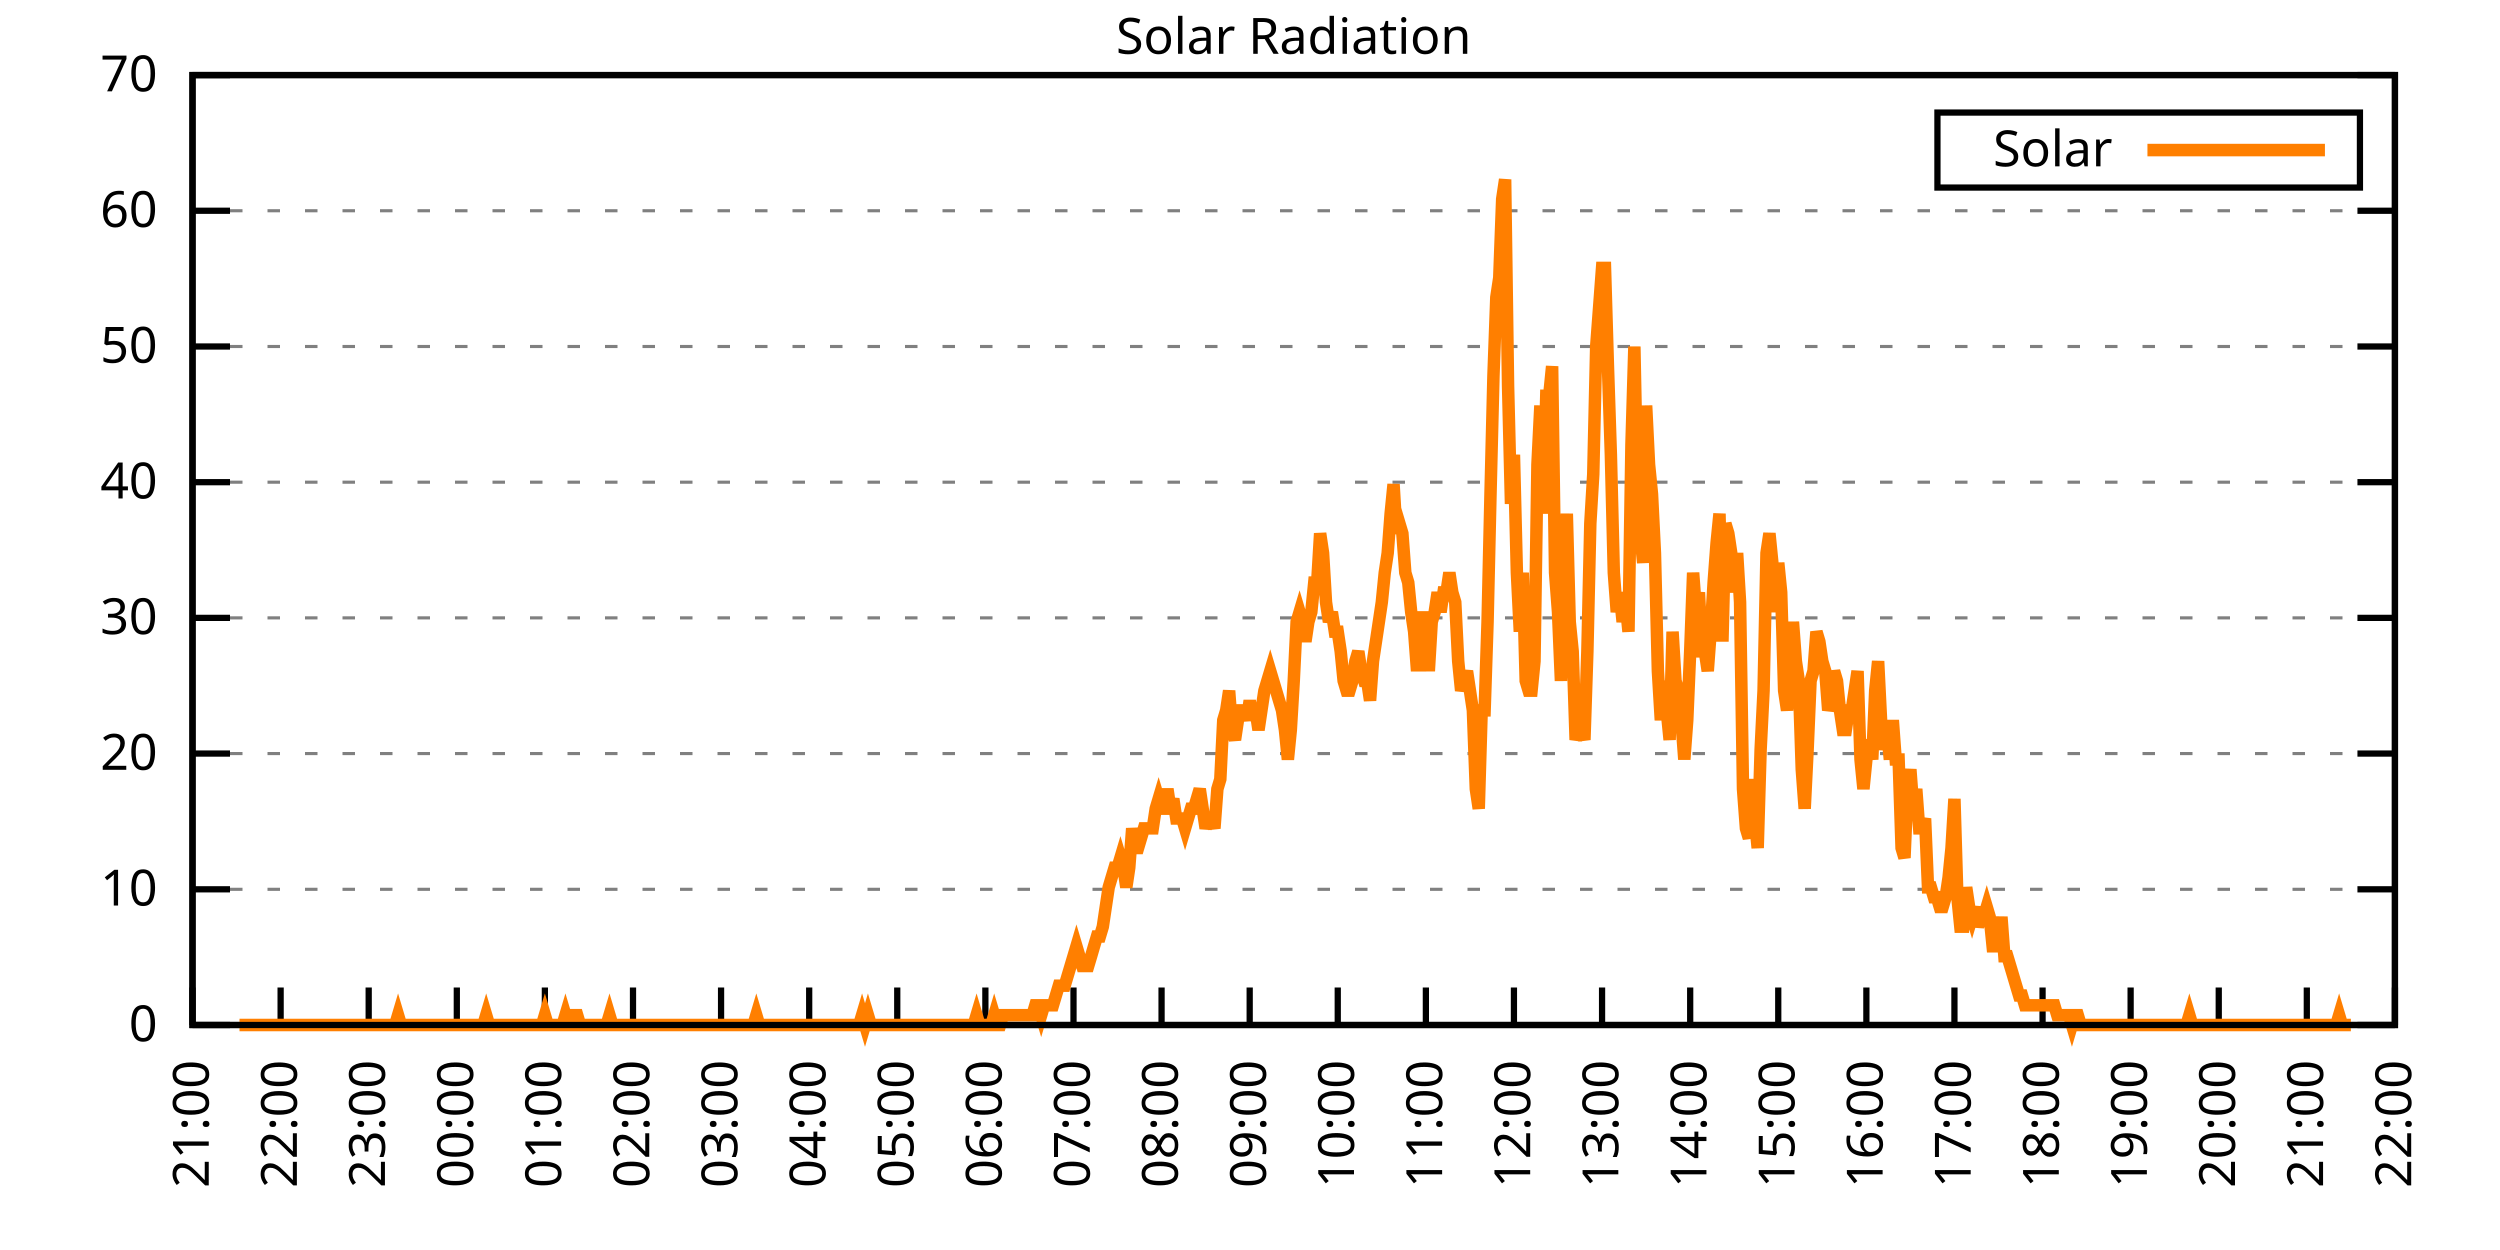
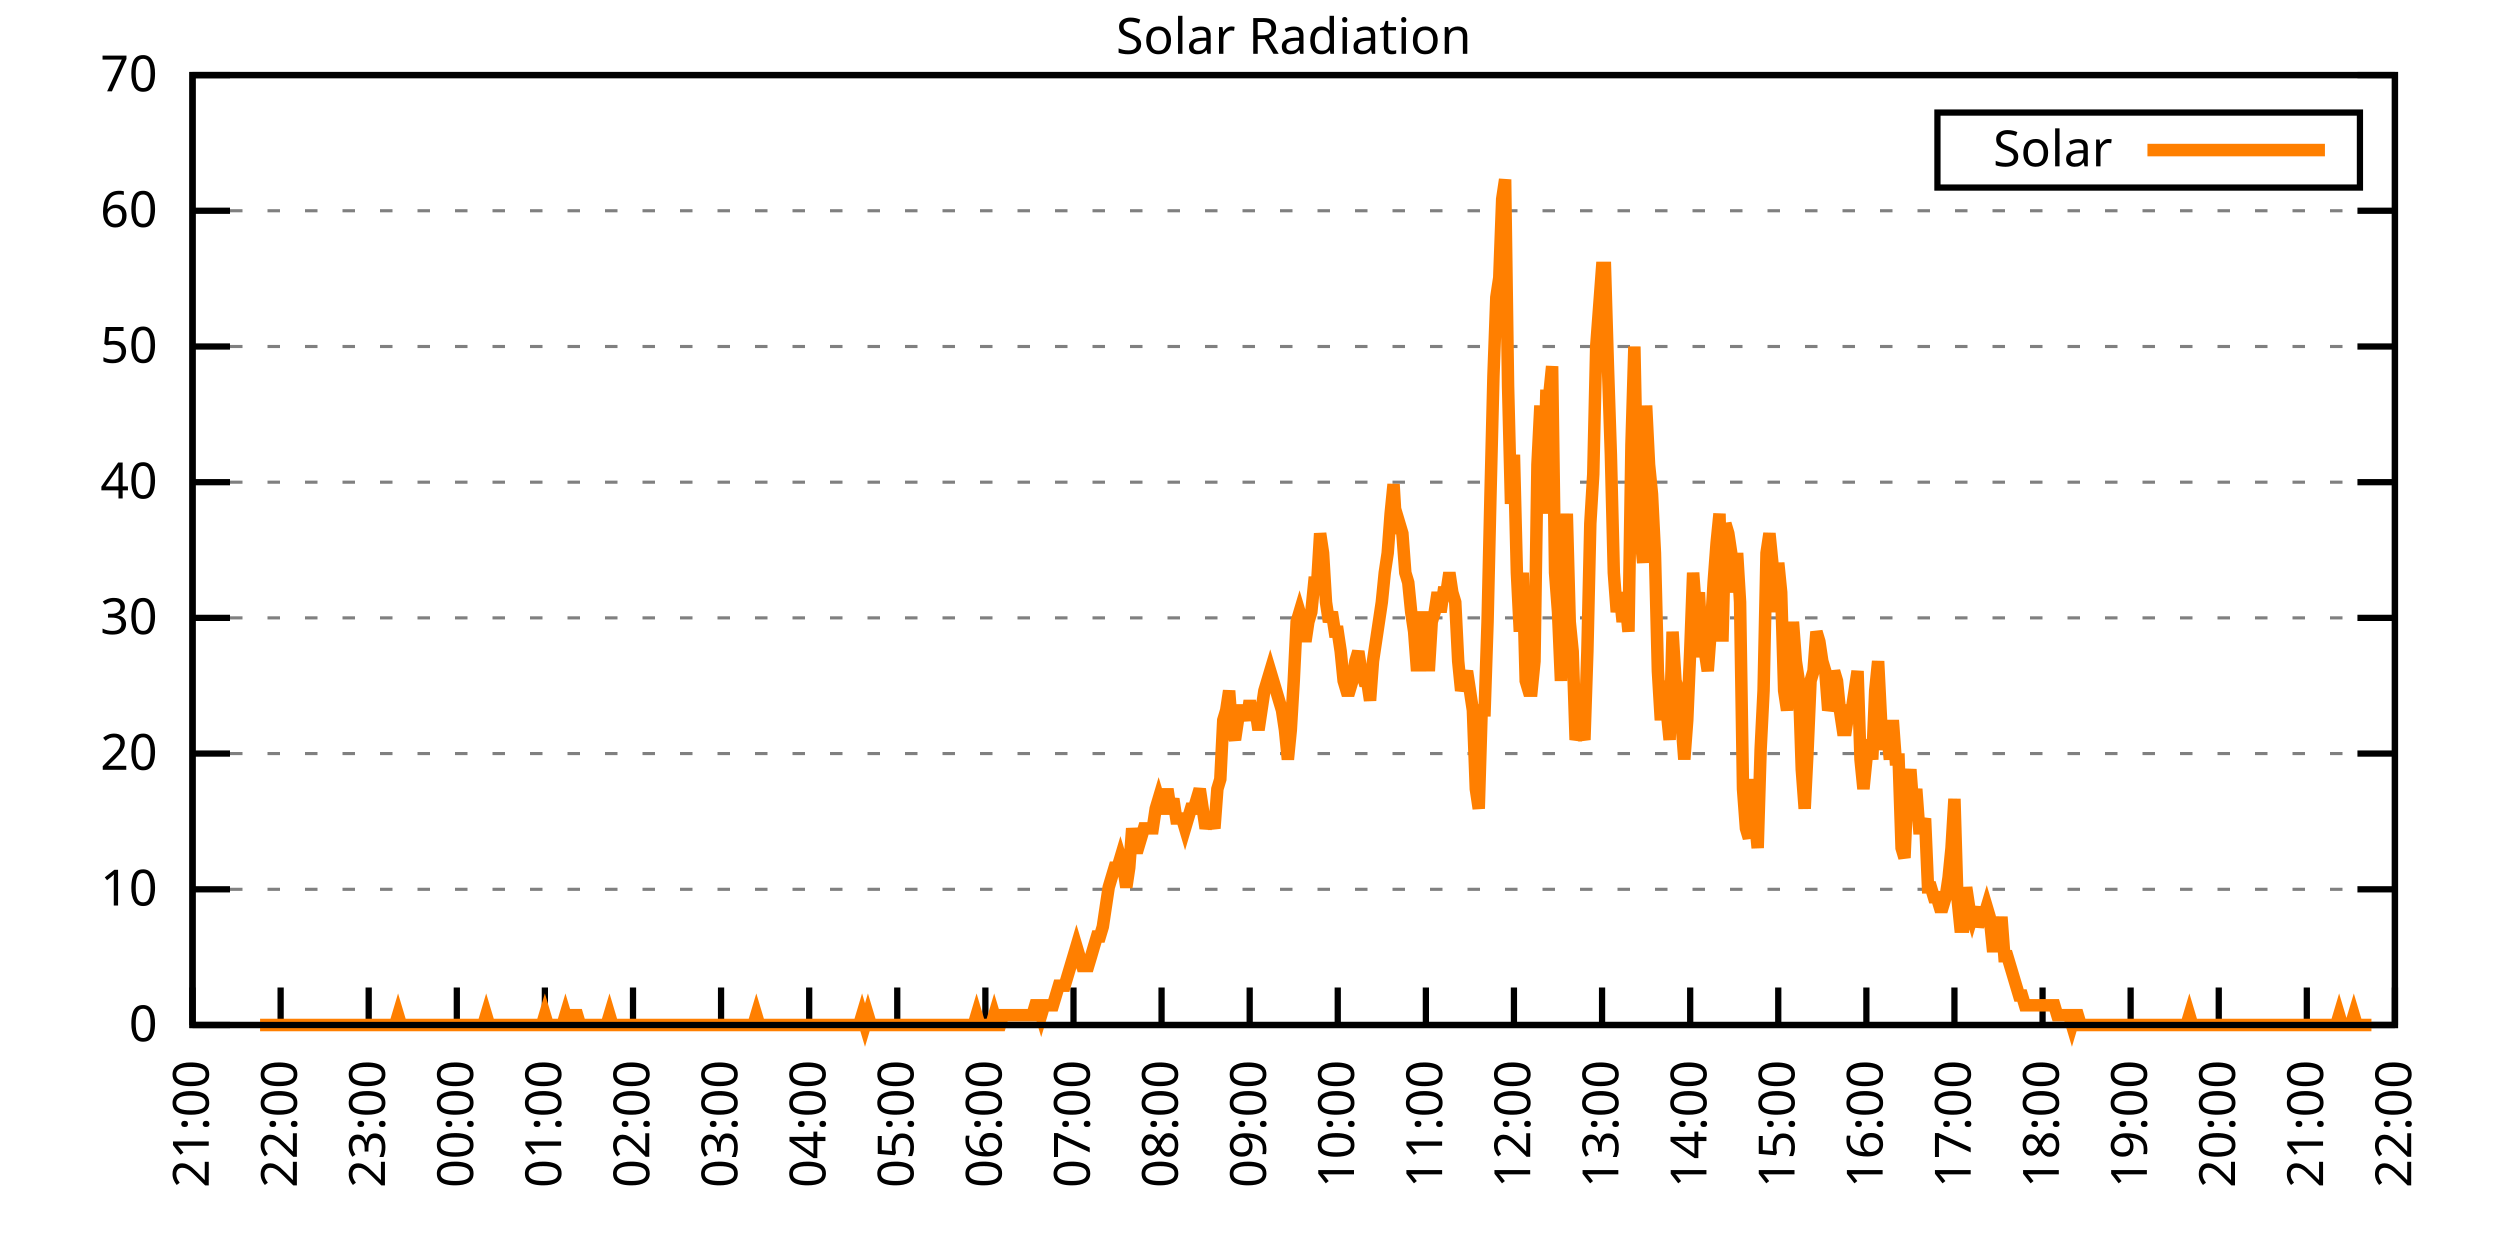
<svg xmlns="http://www.w3.org/2000/svg" xmlns:xlink="http://www.w3.org/1999/xlink" width="400" height="200" viewBox="0 0 400 200">
  <g id="gnuplot_canvas">
    <rect x="0" y="0" width="400" height="200" fill="none" />
    <defs>
      <circle id="gpDot" r="0.5" stroke-width="0.5" stroke="currentColor" />
      <path id="gpPt0" stroke-width="0.333" stroke="currentColor" d="M-1,0 h2 M0,-1 v2" />
      <path id="gpPt1" stroke-width="0.333" stroke="currentColor" d="M-1,-1 L1,1 M1,-1 L-1,1" />
      <path id="gpPt2" stroke-width="0.333" stroke="currentColor" d="M-1,0 L1,0 M0,-1 L0,1 M-1,-1 L1,1 M-1,1 L1,-1" />
      <rect id="gpPt3" stroke-width="0.333" stroke="currentColor" x="-1" y="-1" width="2" height="2" />
      <rect id="gpPt4" stroke-width="0.333" stroke="currentColor" fill="currentColor" x="-1" y="-1" width="2" height="2" />
      <circle id="gpPt5" stroke-width="0.333" stroke="currentColor" cx="0" cy="0" r="1" />
      <use xlink:href="#gpPt5" id="gpPt6" fill="currentColor" stroke="none" />
      <path id="gpPt7" stroke-width="0.333" stroke="currentColor" d="M0,-1.33 L-1.33,0.67 L1.33,0.67 z" />
      <use xlink:href="#gpPt7" id="gpPt8" fill="currentColor" stroke="none" />
      <use xlink:href="#gpPt7" id="gpPt9" stroke="currentColor" transform="rotate(180)" />
      <use xlink:href="#gpPt9" id="gpPt10" fill="currentColor" stroke="none" />
      <use xlink:href="#gpPt3" id="gpPt11" stroke="currentColor" transform="rotate(45)" />
      <use xlink:href="#gpPt11" id="gpPt12" fill="currentColor" stroke="none" />
      <path id="gpPt13" stroke-width="0.333" stroke="currentColor" d="M0,1.330 L1.265,0.411 L0.782,-1.067 L-0.782,-1.076 L-1.265,0.411 z" />
      <use xlink:href="#gpPt13" id="gpPt14" fill="currentColor" stroke="none" />
      <filter id="textbox" filterUnits="objectBoundingBox" x="0" y="0" height="1" width="1">
        <feFlood flood-color="white" flood-opacity="1" result="bgnd" />
        <feComposite in="SourceGraphic" in2="bgnd" operator="atop" />
      </filter>
      <filter id="greybox" filterUnits="objectBoundingBox" x="0" y="0" height="1" width="1">
        <feFlood flood-color="lightgrey" flood-opacity="1" result="grey" />
        <feComposite in="SourceGraphic" in2="grey" operator="atop" />
      </filter>
    </defs>
    <g fill="none" color="white" stroke="currentColor" stroke-width="1.00" stroke-linecap="butt" stroke-linejoin="miter">
</g>
    <g fill="none" color="black" stroke="currentColor" stroke-width="1.00" stroke-linecap="butt" stroke-linejoin="miter">
      <g stroke="none" shape-rendering="crispEdges">
        <polygon fill="rgb(255, 255, 255)" points="30.80,164.00 383.18,164.00 383.18,12.02 30.80,12.02 " />
      </g>
    </g>
    <g fill="none" color="black" stroke="currentColor" stroke-width="1.00" stroke-linecap="butt" stroke-linejoin="miter">
</g>
    <g fill="none" color="black" stroke="black" stroke-width="0.50" stroke-linecap="butt" stroke-linejoin="miter">
</g>
    <g fill="none" color="gray" stroke="currentColor" stroke-width="0.50" stroke-linecap="butt" stroke-linejoin="miter">
      <path stroke="gray" stroke-dasharray="2,4" class="gridline" d="M30.80,164.00 L383.19,164.00  " />
    </g>
    <g fill="none" color="gray" stroke="gray" stroke-width="1.00" stroke-linecap="butt" stroke-linejoin="miter">
</g>
    <g fill="none" color="black" stroke="currentColor" stroke-width="1.00" stroke-linecap="butt" stroke-linejoin="miter">
      <path stroke="black" d="M30.80,164.00 L36.80,164.00 M383.19,164.00 L377.19,164.00  " />
      <g transform="translate(25.20,166.60)" stroke="none" fill="black" font-family="Sans" font-size="8.00" text-anchor="end">
        <text>
          <tspan font-family="Sans"> 0</tspan>
        </text>
      </g>
    </g>
    <g fill="none" color="black" stroke="currentColor" stroke-width="1.00" stroke-linecap="butt" stroke-linejoin="miter">
</g>
    <g fill="none" color="black" stroke="black" stroke-width="0.50" stroke-linecap="butt" stroke-linejoin="miter">
</g>
    <g fill="none" color="gray" stroke="currentColor" stroke-width="0.50" stroke-linecap="butt" stroke-linejoin="miter">
      <path stroke="gray" stroke-dasharray="2,4" class="gridline" d="M30.80,142.29 L383.19,142.29  " />
    </g>
    <g fill="none" color="gray" stroke="gray" stroke-width="1.00" stroke-linecap="butt" stroke-linejoin="miter">
</g>
    <g fill="none" color="black" stroke="currentColor" stroke-width="1.00" stroke-linecap="butt" stroke-linejoin="miter">
      <path stroke="black" d="M30.80,142.29 L36.80,142.29 M383.19,142.29 L377.19,142.29  " />
      <g transform="translate(25.20,144.89)" stroke="none" fill="black" font-family="Sans" font-size="8.00" text-anchor="end">
        <text>
          <tspan font-family="Sans"> 10</tspan>
        </text>
      </g>
    </g>
    <g fill="none" color="black" stroke="currentColor" stroke-width="1.00" stroke-linecap="butt" stroke-linejoin="miter">
</g>
    <g fill="none" color="black" stroke="black" stroke-width="0.50" stroke-linecap="butt" stroke-linejoin="miter">
</g>
    <g fill="none" color="gray" stroke="currentColor" stroke-width="0.50" stroke-linecap="butt" stroke-linejoin="miter">
      <path stroke="gray" stroke-dasharray="2,4" class="gridline" d="M30.80,120.57 L383.19,120.57  " />
    </g>
    <g fill="none" color="gray" stroke="gray" stroke-width="1.00" stroke-linecap="butt" stroke-linejoin="miter">
</g>
    <g fill="none" color="black" stroke="currentColor" stroke-width="1.00" stroke-linecap="butt" stroke-linejoin="miter">
      <path stroke="black" d="M30.80,120.57 L36.80,120.57 M383.19,120.57 L377.19,120.57  " />
      <g transform="translate(25.20,123.17)" stroke="none" fill="black" font-family="Sans" font-size="8.00" text-anchor="end">
        <text>
          <tspan font-family="Sans"> 20</tspan>
        </text>
      </g>
    </g>
    <g fill="none" color="black" stroke="currentColor" stroke-width="1.00" stroke-linecap="butt" stroke-linejoin="miter">
</g>
    <g fill="none" color="black" stroke="black" stroke-width="0.50" stroke-linecap="butt" stroke-linejoin="miter">
</g>
    <g fill="none" color="gray" stroke="currentColor" stroke-width="0.50" stroke-linecap="butt" stroke-linejoin="miter">
      <path stroke="gray" stroke-dasharray="2,4" class="gridline" d="M30.80,98.86 L383.19,98.86  " />
    </g>
    <g fill="none" color="gray" stroke="gray" stroke-width="1.00" stroke-linecap="butt" stroke-linejoin="miter">
</g>
    <g fill="none" color="black" stroke="currentColor" stroke-width="1.00" stroke-linecap="butt" stroke-linejoin="miter">
      <path stroke="black" d="M30.80,98.86 L36.80,98.86 M383.19,98.86 L377.19,98.86  " />
      <g transform="translate(25.20,101.46)" stroke="none" fill="black" font-family="Sans" font-size="8.00" text-anchor="end">
        <text>
          <tspan font-family="Sans"> 30</tspan>
        </text>
      </g>
    </g>
    <g fill="none" color="black" stroke="currentColor" stroke-width="1.00" stroke-linecap="butt" stroke-linejoin="miter">
</g>
    <g fill="none" color="black" stroke="black" stroke-width="0.50" stroke-linecap="butt" stroke-linejoin="miter">
</g>
    <g fill="none" color="gray" stroke="currentColor" stroke-width="0.50" stroke-linecap="butt" stroke-linejoin="miter">
      <path stroke="gray" stroke-dasharray="2,4" class="gridline" d="M30.80,77.15 L383.19,77.15  " />
    </g>
    <g fill="none" color="gray" stroke="gray" stroke-width="1.00" stroke-linecap="butt" stroke-linejoin="miter">
</g>
    <g fill="none" color="black" stroke="currentColor" stroke-width="1.00" stroke-linecap="butt" stroke-linejoin="miter">
      <path stroke="black" d="M30.80,77.15 L36.80,77.15 M383.19,77.15 L377.19,77.15  " />
      <g transform="translate(25.20,79.75)" stroke="none" fill="black" font-family="Sans" font-size="8.00" text-anchor="end">
        <text>
          <tspan font-family="Sans"> 40</tspan>
        </text>
      </g>
    </g>
    <g fill="none" color="black" stroke="currentColor" stroke-width="1.00" stroke-linecap="butt" stroke-linejoin="miter">
</g>
    <g fill="none" color="black" stroke="black" stroke-width="0.50" stroke-linecap="butt" stroke-linejoin="miter">
</g>
    <g fill="none" color="gray" stroke="currentColor" stroke-width="0.50" stroke-linecap="butt" stroke-linejoin="miter">
      <path stroke="gray" stroke-dasharray="2,4" class="gridline" d="M30.80,55.44 L383.19,55.44  " />
    </g>
    <g fill="none" color="gray" stroke="gray" stroke-width="1.00" stroke-linecap="butt" stroke-linejoin="miter">
</g>
    <g fill="none" color="black" stroke="currentColor" stroke-width="1.00" stroke-linecap="butt" stroke-linejoin="miter">
      <path stroke="black" d="M30.80,55.44 L36.80,55.44 M383.19,55.44 L377.19,55.44  " />
      <g transform="translate(25.20,58.04)" stroke="none" fill="black" font-family="Sans" font-size="8.00" text-anchor="end">
        <text>
          <tspan font-family="Sans"> 50</tspan>
        </text>
      </g>
    </g>
    <g fill="none" color="black" stroke="currentColor" stroke-width="1.00" stroke-linecap="butt" stroke-linejoin="miter">
</g>
    <g fill="none" color="black" stroke="black" stroke-width="0.50" stroke-linecap="butt" stroke-linejoin="miter">
</g>
    <g fill="none" color="gray" stroke="currentColor" stroke-width="0.50" stroke-linecap="butt" stroke-linejoin="miter">
      <path stroke="gray" stroke-dasharray="2,4" class="gridline" d="M30.80,33.72 L383.19,33.72  " />
    </g>
    <g fill="none" color="gray" stroke="gray" stroke-width="1.00" stroke-linecap="butt" stroke-linejoin="miter">
</g>
    <g fill="none" color="black" stroke="currentColor" stroke-width="1.00" stroke-linecap="butt" stroke-linejoin="miter">
      <path stroke="black" d="M30.80,33.72 L36.80,33.72 M383.19,33.72 L377.19,33.72  " />
      <g transform="translate(25.20,36.32)" stroke="none" fill="black" font-family="Sans" font-size="8.00" text-anchor="end">
        <text>
          <tspan font-family="Sans"> 60</tspan>
        </text>
      </g>
    </g>
    <g fill="none" color="black" stroke="currentColor" stroke-width="1.00" stroke-linecap="butt" stroke-linejoin="miter">
</g>
    <g fill="none" color="black" stroke="black" stroke-width="0.50" stroke-linecap="butt" stroke-linejoin="miter">
</g>
    <g fill="none" color="gray" stroke="currentColor" stroke-width="0.50" stroke-linecap="butt" stroke-linejoin="miter">
      <path stroke="gray" stroke-dasharray="2,4" class="gridline" d="M30.80,12.01 L383.19,12.01  " />
    </g>
    <g fill="none" color="gray" stroke="gray" stroke-width="1.00" stroke-linecap="butt" stroke-linejoin="miter">
</g>
    <g fill="none" color="black" stroke="currentColor" stroke-width="1.00" stroke-linecap="butt" stroke-linejoin="miter">
      <path stroke="black" d="M30.80,12.01 L36.80,12.01 M383.19,12.01 L377.19,12.01  " />
      <g transform="translate(25.20,14.61)" stroke="none" fill="black" font-family="Sans" font-size="8.00" text-anchor="end">
        <text>
          <tspan font-family="Sans"> 70</tspan>
        </text>
      </g>
    </g>
    <g fill="none" color="black" stroke="currentColor" stroke-width="1.00" stroke-linecap="butt" stroke-linejoin="miter">
      <path stroke="black" d="M30.80,164.00 L30.80,158.00  " />
      <g transform="translate(33.40,169.60) rotate(270.00)" stroke="none" fill="black" font-family="Sans" font-size="8.00" text-anchor="end">
        <text>
          <tspan font-family="Sans">21:00</tspan>
        </text>
      </g>
    </g>
    <g fill="none" color="black" stroke="currentColor" stroke-width="1.00" stroke-linecap="butt" stroke-linejoin="miter">
      <path stroke="black" d="M44.90,164.00 L44.90,158.00  " />
      <g transform="translate(47.50,169.60) rotate(270.00)" stroke="none" fill="black" font-family="Sans" font-size="8.00" text-anchor="end">
        <text>
          <tspan font-family="Sans">22:00</tspan>
        </text>
      </g>
    </g>
    <g fill="none" color="black" stroke="currentColor" stroke-width="1.00" stroke-linecap="butt" stroke-linejoin="miter">
      <path stroke="black" d="M58.99,164.00 L58.99,158.00  " />
      <g transform="translate(61.59,169.60) rotate(270.00)" stroke="none" fill="black" font-family="Sans" font-size="8.00" text-anchor="end">
        <text>
          <tspan font-family="Sans">23:00</tspan>
        </text>
      </g>
    </g>
    <g fill="none" color="black" stroke="currentColor" stroke-width="1.00" stroke-linecap="butt" stroke-linejoin="miter">
      <path stroke="black" d="M73.09,164.00 L73.09,158.00  " />
      <g transform="translate(75.69,169.60) rotate(270.00)" stroke="none" fill="black" font-family="Sans" font-size="8.00" text-anchor="end">
        <text>
          <tspan font-family="Sans">00:00</tspan>
        </text>
      </g>
    </g>
    <g fill="none" color="black" stroke="currentColor" stroke-width="1.00" stroke-linecap="butt" stroke-linejoin="miter">
      <path stroke="black" d="M87.18,164.00 L87.18,158.00  " />
      <g transform="translate(89.78,169.60) rotate(270.00)" stroke="none" fill="black" font-family="Sans" font-size="8.00" text-anchor="end">
        <text>
          <tspan font-family="Sans">01:00</tspan>
        </text>
      </g>
    </g>
    <g fill="none" color="black" stroke="currentColor" stroke-width="1.00" stroke-linecap="butt" stroke-linejoin="miter">
      <path stroke="black" d="M101.28,164.00 L101.28,158.00  " />
      <g transform="translate(103.88,169.60) rotate(270.00)" stroke="none" fill="black" font-family="Sans" font-size="8.00" text-anchor="end">
        <text>
          <tspan font-family="Sans">02:00</tspan>
        </text>
      </g>
    </g>
    <g fill="none" color="black" stroke="currentColor" stroke-width="1.00" stroke-linecap="butt" stroke-linejoin="miter">
      <path stroke="black" d="M115.37,164.00 L115.37,158.00  " />
      <g transform="translate(117.97,169.60) rotate(270.00)" stroke="none" fill="black" font-family="Sans" font-size="8.00" text-anchor="end">
        <text>
          <tspan font-family="Sans">03:00</tspan>
        </text>
      </g>
    </g>
    <g fill="none" color="black" stroke="currentColor" stroke-width="1.00" stroke-linecap="butt" stroke-linejoin="miter">
      <path stroke="black" d="M129.47,164.00 L129.47,158.00  " />
      <g transform="translate(132.07,169.60) rotate(270.00)" stroke="none" fill="black" font-family="Sans" font-size="8.00" text-anchor="end">
        <text>
          <tspan font-family="Sans">04:00</tspan>
        </text>
      </g>
    </g>
    <g fill="none" color="black" stroke="currentColor" stroke-width="1.00" stroke-linecap="butt" stroke-linejoin="miter">
      <path stroke="black" d="M143.56,164.00 L143.56,158.00  " />
      <g transform="translate(146.16,169.60) rotate(270.00)" stroke="none" fill="black" font-family="Sans" font-size="8.00" text-anchor="end">
        <text>
          <tspan font-family="Sans">05:00</tspan>
        </text>
      </g>
    </g>
    <g fill="none" color="black" stroke="currentColor" stroke-width="1.00" stroke-linecap="butt" stroke-linejoin="miter">
      <path stroke="black" d="M157.66,164.00 L157.66,158.00  " />
      <g transform="translate(160.26,169.60) rotate(270.00)" stroke="none" fill="black" font-family="Sans" font-size="8.00" text-anchor="end">
        <text>
          <tspan font-family="Sans">06:00</tspan>
        </text>
      </g>
    </g>
    <g fill="none" color="black" stroke="currentColor" stroke-width="1.00" stroke-linecap="butt" stroke-linejoin="miter">
      <path stroke="black" d="M171.76,164.00 L171.76,158.00  " />
      <g transform="translate(174.36,169.60) rotate(270.00)" stroke="none" fill="black" font-family="Sans" font-size="8.00" text-anchor="end">
        <text>
          <tspan font-family="Sans">07:00</tspan>
        </text>
      </g>
    </g>
    <g fill="none" color="black" stroke="currentColor" stroke-width="1.00" stroke-linecap="butt" stroke-linejoin="miter">
      <path stroke="black" d="M185.85,164.00 L185.85,158.00  " />
      <g transform="translate(188.45,169.60) rotate(270.00)" stroke="none" fill="black" font-family="Sans" font-size="8.00" text-anchor="end">
        <text>
          <tspan font-family="Sans">08:00</tspan>
        </text>
      </g>
    </g>
    <g fill="none" color="black" stroke="currentColor" stroke-width="1.00" stroke-linecap="butt" stroke-linejoin="miter">
      <path stroke="black" d="M199.95,164.00 L199.95,158.00  " />
      <g transform="translate(202.55,169.60) rotate(270.00)" stroke="none" fill="black" font-family="Sans" font-size="8.00" text-anchor="end">
        <text>
          <tspan font-family="Sans">09:00</tspan>
        </text>
      </g>
    </g>
    <g fill="none" color="black" stroke="currentColor" stroke-width="1.00" stroke-linecap="butt" stroke-linejoin="miter">
      <path stroke="black" d="M214.04,164.00 L214.04,158.00  " />
      <g transform="translate(216.64,169.60) rotate(270.00)" stroke="none" fill="black" font-family="Sans" font-size="8.00" text-anchor="end">
        <text>
          <tspan font-family="Sans">10:00</tspan>
        </text>
      </g>
    </g>
    <g fill="none" color="black" stroke="currentColor" stroke-width="1.00" stroke-linecap="butt" stroke-linejoin="miter">
      <path stroke="black" d="M228.14,164.00 L228.14,158.00  " />
      <g transform="translate(230.74,169.60) rotate(270.00)" stroke="none" fill="black" font-family="Sans" font-size="8.00" text-anchor="end">
        <text>
          <tspan font-family="Sans">11:00</tspan>
        </text>
      </g>
    </g>
    <g fill="none" color="black" stroke="currentColor" stroke-width="1.00" stroke-linecap="butt" stroke-linejoin="miter">
      <path stroke="black" d="M242.23,164.00 L242.23,158.00  " />
      <g transform="translate(244.83,169.60) rotate(270.00)" stroke="none" fill="black" font-family="Sans" font-size="8.00" text-anchor="end">
        <text>
          <tspan font-family="Sans">12:00</tspan>
        </text>
      </g>
    </g>
    <g fill="none" color="black" stroke="currentColor" stroke-width="1.00" stroke-linecap="butt" stroke-linejoin="miter">
      <path stroke="black" d="M256.33,164.00 L256.33,158.00  " />
      <g transform="translate(258.93,169.60) rotate(270.00)" stroke="none" fill="black" font-family="Sans" font-size="8.00" text-anchor="end">
        <text>
          <tspan font-family="Sans">13:00</tspan>
        </text>
      </g>
    </g>
    <g fill="none" color="black" stroke="currentColor" stroke-width="1.00" stroke-linecap="butt" stroke-linejoin="miter">
      <path stroke="black" d="M270.43,164.00 L270.43,158.00  " />
      <g transform="translate(273.03,169.60) rotate(270.00)" stroke="none" fill="black" font-family="Sans" font-size="8.00" text-anchor="end">
        <text>
          <tspan font-family="Sans">14:00</tspan>
        </text>
      </g>
    </g>
    <g fill="none" color="black" stroke="currentColor" stroke-width="1.00" stroke-linecap="butt" stroke-linejoin="miter">
      <path stroke="black" d="M284.52,164.00 L284.52,158.00  " />
      <g transform="translate(287.12,169.60) rotate(270.00)" stroke="none" fill="black" font-family="Sans" font-size="8.00" text-anchor="end">
        <text>
          <tspan font-family="Sans">15:00</tspan>
        </text>
      </g>
    </g>
    <g fill="none" color="black" stroke="currentColor" stroke-width="1.00" stroke-linecap="butt" stroke-linejoin="miter">
      <path stroke="black" d="M298.62,164.00 L298.62,158.00  " />
      <g transform="translate(301.22,169.60) rotate(270.00)" stroke="none" fill="black" font-family="Sans" font-size="8.00" text-anchor="end">
        <text>
          <tspan font-family="Sans">16:00</tspan>
        </text>
      </g>
    </g>
    <g fill="none" color="black" stroke="currentColor" stroke-width="1.00" stroke-linecap="butt" stroke-linejoin="miter">
      <path stroke="black" d="M312.71,164.00 L312.71,158.00  " />
      <g transform="translate(315.31,169.60) rotate(270.00)" stroke="none" fill="black" font-family="Sans" font-size="8.00" text-anchor="end">
        <text>
          <tspan font-family="Sans">17:00</tspan>
        </text>
      </g>
    </g>
    <g fill="none" color="black" stroke="currentColor" stroke-width="1.00" stroke-linecap="butt" stroke-linejoin="miter">
      <path stroke="black" d="M326.81,164.00 L326.81,158.00  " />
      <g transform="translate(329.41,169.60) rotate(270.00)" stroke="none" fill="black" font-family="Sans" font-size="8.00" text-anchor="end">
        <text>
          <tspan font-family="Sans">18:00</tspan>
        </text>
      </g>
    </g>
    <g fill="none" color="black" stroke="currentColor" stroke-width="1.00" stroke-linecap="butt" stroke-linejoin="miter">
      <path stroke="black" d="M340.90,164.00 L340.90,158.00  " />
      <g transform="translate(343.50,169.60) rotate(270.00)" stroke="none" fill="black" font-family="Sans" font-size="8.00" text-anchor="end">
        <text>
          <tspan font-family="Sans">19:00</tspan>
        </text>
      </g>
    </g>
    <g fill="none" color="black" stroke="currentColor" stroke-width="1.00" stroke-linecap="butt" stroke-linejoin="miter">
      <path stroke="black" d="M355.00,164.00 L355.00,158.00  " />
      <g transform="translate(357.60,169.60) rotate(270.00)" stroke="none" fill="black" font-family="Sans" font-size="8.00" text-anchor="end">
        <text>
          <tspan font-family="Sans">20:00</tspan>
        </text>
      </g>
    </g>
    <g fill="none" color="black" stroke="currentColor" stroke-width="1.00" stroke-linecap="butt" stroke-linejoin="miter">
      <path stroke="black" d="M369.09,164.00 L369.09,158.00  " />
      <g transform="translate(371.69,169.60) rotate(270.00)" stroke="none" fill="black" font-family="Sans" font-size="8.00" text-anchor="end">
        <text>
          <tspan font-family="Sans">21:00</tspan>
        </text>
      </g>
    </g>
    <g fill="none" color="black" stroke="currentColor" stroke-width="1.00" stroke-linecap="butt" stroke-linejoin="miter">
      <path stroke="black" d="M383.19,164.00 L383.19,158.00  " />
      <g transform="translate(385.79,169.60) rotate(270.00)" stroke="none" fill="black" font-family="Sans" font-size="8.00" text-anchor="end">
        <text>
          <tspan font-family="Sans">22:00</tspan>
        </text>
      </g>
    </g>
    <g fill="none" color="black" stroke="currentColor" stroke-width="1.00" stroke-linecap="butt" stroke-linejoin="miter">
</g>
    <g fill="none" color="black" stroke="currentColor" stroke-width="1.00" stroke-linecap="butt" stroke-linejoin="miter">
      <path stroke="black" d="M30.80,12.01 L30.80,164.00 L383.19,164.00 L383.19,12.01 L30.80,12.01 Z  " />
    </g>
    <g fill="none" color="black" stroke="currentColor" stroke-width="1.00" stroke-linecap="butt" stroke-linejoin="miter">
</g>
    <g fill="none" color="black" stroke="currentColor" stroke-width="1.00" stroke-linecap="butt" stroke-linejoin="miter">
      <path stroke="black" d="M309.99,30.01 L309.99,18.01 L377.59,18.01 L377.59,30.01 L309.99,30.01 Z  " />
    </g>
    <g id="Solar_Radiation_plot_1">
      <g fill="none" color="white" stroke="black" stroke-width="2.00" stroke-linecap="butt" stroke-linejoin="miter">
</g>
      <g fill="none" color="black" stroke="currentColor" stroke-width="2.00" stroke-linecap="butt" stroke-linejoin="miter">
        <g transform="translate(337.99,26.61)" stroke="none" fill="black" font-family="Sans" font-size="8.00" text-anchor="end">
          <text>
            <tspan font-family="Sans">Solar</tspan>
          </text>
        </g>
      </g>
      <g fill="none" color="black" stroke="currentColor" stroke-width="2.00" stroke-linecap="butt" stroke-linejoin="miter">
-         <path stroke="rgb(255, 127,   0)" d="M343.59,24.01 L371.99,24.01 M38.32,164.00 L38.79,164.00 L39.26,164.00 L39.73,164.00 L40.20,164.00 L40.67,164.00   L41.14,164.00 L41.61,164.00 L42.08,164.00 L42.55,164.00 L43.02,164.00 L43.49,164.00 L43.96,164.00 L44.43,164.00   L44.90,164.00 L45.37,164.00 L45.84,164.00 L46.31,164.00 L46.78,164.00 L47.24,164.00 L47.71,164.00 L48.18,164.00   L48.65,164.00 L49.59,164.00 L50.06,164.00 L50.53,164.00 L51.00,164.00 L51.47,164.00 L51.94,164.00 L52.41,164.00   L52.88,164.00 L53.35,164.00 L53.82,164.00 L54.29,164.00 L54.76,164.00 L55.23,164.00 L55.70,164.00 L56.17,164.00   L56.64,164.00 L57.11,164.00 L57.58,164.00 L58.05,164.00 L58.52,164.00 L58.99,164.00 L59.46,164.00 L59.93,164.00   L60.40,164.00 L60.87,164.00 L61.34,164.00 L61.81,164.00 L62.28,164.00 L62.75,164.00 L63.22,164.00 L63.69,162.43   L64.16,164.00 L64.63,164.00 L65.10,164.00 L65.57,164.00 L66.04,164.00 L66.51,164.00 L66.98,164.00 L67.45,164.00   L67.92,164.00 L68.39,164.00 L68.86,164.00 L69.33,164.00 L69.80,164.00 L70.27,164.00 L70.74,164.00 L71.21,164.00   L71.68,164.00 L72.15,164.00 L72.62,164.00 L73.09,164.00 L73.56,164.00 L74.03,164.00 L74.50,164.00 L74.97,164.00   L75.44,164.00 L75.91,164.00 L76.38,164.00 L76.85,164.00 L77.32,164.00 L77.79,162.43 L78.26,164.00 L78.73,164.00   L79.19,164.00 L79.66,164.00 L80.13,164.00 L80.60,164.00 L81.07,164.00 L81.54,164.00 L82.01,164.00 L82.48,164.00   L82.95,164.00 L83.42,164.00 L83.89,164.00 L84.36,164.00 L84.83,164.00 L85.30,164.00 L85.77,164.00 L86.24,164.00   L86.71,164.00 L87.18,162.43 L87.65,164.00 L88.12,164.00 L88.59,164.00 L89.06,164.00 L89.53,164.00 L90.00,164.00   L90.47,162.43 L90.94,164.00 L91.41,164.00 L91.88,162.43 L92.35,162.43 L92.82,164.00 L93.29,164.00 L93.76,164.00   L94.23,164.00 L94.70,164.00 L95.17,164.00 L95.64,164.00 L96.11,164.00 L96.58,164.00 L97.05,164.00 L97.52,162.43   L97.99,164.00 L98.46,164.00 L98.93,164.00 L99.40,164.00 L99.87,164.00 L100.34,164.00 L100.81,164.00 L101.28,164.00   L101.75,164.00 L102.22,164.00 L102.69,164.00 L103.16,164.00 L103.63,164.00 L104.10,164.00 L104.57,164.00 L105.04,164.00   L105.51,164.00 L105.98,164.00 L106.45,164.00 L106.92,164.00 L107.39,164.00 L107.86,164.00 L108.33,164.00 L108.80,164.00   L109.27,164.00 L109.74,164.00 L110.21,164.00 L110.68,164.00 L111.14,164.00 L111.61,164.00 L112.08,164.00 L112.55,164.00   L113.02,164.00 L113.49,164.00 L113.96,164.00 L114.43,164.00 L114.90,164.00 L115.37,164.00 L115.84,164.00 L116.31,164.00   L116.78,164.00 L117.25,164.00 L117.72,164.00 L118.19,164.00 L118.66,164.00 L119.13,164.00 L119.60,164.00 L120.07,164.00   L120.54,164.00 L121.01,162.43 L121.48,164.00 L121.95,164.00 L122.42,164.00 L122.89,164.00 L123.36,164.00 L123.83,164.00   L124.30,164.00 L124.77,164.00 L125.24,164.00 L125.71,164.00 L126.18,164.00 L126.65,164.00 L127.12,164.00 L127.59,164.00   L128.06,164.00 L128.53,164.00 L129.00,164.00 L129.47,164.00 L129.94,164.00 L130.41,164.00 L130.88,164.00 L131.35,164.00   L131.82,164.00 L132.29,164.00 L132.76,164.00 L133.23,164.00 L133.70,164.00 L134.17,164.00 L134.64,164.00 L135.11,164.00   L135.58,164.00 L136.05,164.00 L136.52,164.00 L136.99,164.00 L137.46,164.00 L137.93,162.43 L138.40,164.00 L138.87,162.43   L139.34,164.00 L139.81,164.00 L140.28,164.00 L140.75,164.00 L141.22,164.00 L141.69,164.00 L142.16,164.00 L142.63,164.00   L143.09,164.00 L143.56,164.00 L144.03,164.00 L144.50,164.00 L144.97,164.00 L145.44,164.00 L145.91,164.00 L146.38,164.00   L146.85,164.00 L147.32,164.00 L147.79,164.00 L148.26,164.00 L148.73,164.00 L149.20,164.00 L149.67,164.00 L150.14,164.00   L150.61,164.00 L151.08,164.00 L151.55,164.00 L152.02,164.00 L152.49,164.00 L152.96,164.00 L153.43,164.00 L153.90,164.00   L154.37,164.00 L154.84,164.00 L155.31,164.00 L155.78,164.00 L156.25,162.43 L156.72,164.00 L157.19,164.00 L157.66,164.00   L158.13,164.00 L158.60,164.00 L159.07,162.43 L159.54,164.00 L160.01,164.00 L160.48,162.43 L160.95,162.43 L161.42,162.43   L161.89,162.43 L162.36,162.43 L162.83,162.43 L163.30,162.43 L163.77,162.43 L164.24,162.43 L164.71,162.43 L165.18,162.43   L165.65,160.85 L166.12,160.85 L166.59,162.43 L167.06,160.85 L167.53,160.85 L168.00,160.85 L168.47,160.85 L168.94,159.28   L169.41,157.71 L169.88,157.71 L170.35,157.71 L170.82,156.13 L171.29,154.56 L171.76,152.99 L172.23,151.41 L172.70,152.99   L173.17,154.56 L173.64,154.56 L174.11,154.56 L174.58,152.99 L175.04,151.41 L175.51,149.84 L175.98,149.84 L176.45,148.27   L176.92,145.12 L177.39,141.98 L177.86,140.40 L178.33,138.83 L178.80,138.83 L179.27,137.26 L179.74,138.83 L180.21,141.98   L180.68,138.83 L181.15,132.54 L181.62,135.68 L182.09,135.68 L182.56,134.11 L183.03,132.54 L183.50,132.54 L183.97,132.54   L184.44,132.54 L184.91,129.39 L185.38,127.82 L185.85,129.39 L186.32,129.39 L186.79,126.24 L187.26,129.39 L187.73,127.82   L188.20,130.96 L188.67,130.96 L189.14,130.96 L189.61,132.54 L190.08,130.96 L190.55,129.39 L191.02,129.39 L191.49,127.82   L191.96,126.24 L192.43,129.39 L192.90,132.54 L193.37,130.96 L193.84,130.96 L194.31,132.54 L194.78,126.24 L195.25,124.67   L195.72,115.23 L196.19,113.66 L196.66,110.51 L197.13,116.80 L197.60,118.38 L198.07,115.23 L198.54,113.66 L199.01,113.66   L199.48,115.23 L199.95,112.09 L200.42,115.23 L200.89,113.66 L201.36,116.80 L201.83,113.66 L202.30,110.51 L202.77,108.94   L203.24,107.37 L203.71,108.94 L204.18,110.51 L204.65,112.09 L205.12,113.66 L205.59,116.80 L206.06,121.52 L206.53,116.80   L207.00,108.94 L207.46,99.50 L207.93,97.93 L208.40,99.50 L208.87,102.65 L209.34,99.50 L209.81,97.93 L210.28,93.21   L210.75,93.21 L211.22,85.34 L211.69,88.49 L212.16,96.35 L212.63,99.50 L213.10,97.93 L213.57,101.07 L214.04,101.07   L214.51,104.22 L214.98,108.94 L215.45,110.51 L215.92,110.51 L216.39,108.94 L216.86,105.79 L217.33,104.22 L217.80,107.37   L218.27,108.94 L218.74,108.94 L219.21,112.09 L219.68,105.79 L220.15,102.65 L220.62,99.50 L221.09,96.35 L221.56,91.63   L222.03,88.49 L222.50,82.19 L222.97,77.48 L223.44,85.34 L223.91,83.77 L224.38,85.34 L224.85,91.63 L225.32,93.21   L225.79,97.93 L226.26,101.07 L226.73,107.37 L227.20,101.07 L227.67,97.93 L228.14,101.07 L228.61,107.37 L229.08,99.50   L229.55,97.93 L230.02,94.78 L230.49,97.93 L230.96,94.78 L231.43,94.78 L231.90,91.63 L232.37,94.78 L232.84,96.35   L233.31,105.79 L233.78,110.51 L234.25,108.94 L234.72,107.37 L235.19,110.51 L235.66,113.66 L236.13,126.24 L236.60,129.39   L237.07,113.66 L237.54,113.66 L238.01,99.50 L238.48,79.05 L238.95,60.17 L239.41,47.58 L239.88,44.44 L240.35,31.85   L240.82,28.71 L241.29,61.74 L241.76,80.62 L242.23,72.76 L242.70,91.63 L243.17,101.07 L243.64,91.63 L244.11,108.94   L244.58,110.51 L245.05,110.51 L245.52,105.79 L245.99,74.33 L246.46,64.89 L246.93,82.19 L247.40,63.32 L247.87,63.32   L248.34,58.60 L248.81,91.63 L249.28,97.93 L249.75,108.94 L250.22,94.78 L250.69,82.19 L251.16,99.50 L251.63,104.22   L252.10,118.38 L252.57,116.80 L253.04,116.80 L253.51,118.38 L253.98,104.22 L254.45,83.77 L254.92,75.90 L255.39,55.45   L255.86,49.16 L256.33,42.87 L256.80,42.87 L257.27,58.60 L257.74,72.76 L258.21,91.63 L258.68,97.93 L259.15,94.78   L259.62,99.50 L260.09,96.35 L260.56,101.07 L261.03,71.18 L261.50,55.45 L261.97,79.05 L262.44,85.34 L262.91,90.06   L263.38,64.89 L263.85,74.33 L264.32,79.05 L264.79,88.49 L265.26,107.37 L265.73,115.23 L266.20,108.94 L266.67,113.66   L267.14,118.38 L267.61,101.07 L268.08,108.94 L268.55,110.51 L269.02,115.23 L269.49,121.52 L269.96,115.23 L270.43,104.22   L270.90,91.63 L271.36,97.93 L271.83,94.78 L272.30,104.22 L272.77,104.22 L273.24,107.37 L273.71,101.07 L274.18,93.21   L274.65,86.91 L275.12,82.19 L275.59,102.65 L276.06,83.77 L276.53,85.34 L277.00,88.49 L277.47,94.78 L277.94,88.49   L278.41,96.35 L278.88,126.24 L279.35,132.54 L279.82,134.11 L280.29,124.67 L280.76,130.96 L281.23,135.68 L281.70,119.95   L282.17,110.51 L282.64,88.49 L283.11,85.34 L283.58,90.06 L284.05,97.93 L284.52,90.06 L284.99,94.78 L285.46,110.51   L285.93,113.66 L286.40,107.37 L286.87,99.50 L287.34,105.79 L287.81,108.94 L288.28,123.10 L288.75,129.39 L289.22,119.95   L289.69,108.94 L290.16,107.37 L290.63,101.07 L291.10,102.65 L291.57,105.79 L292.04,107.37 L292.51,113.66 L292.98,112.09   L293.45,107.37 L293.92,108.94 L294.39,113.66 L294.86,116.80 L295.33,116.80 L295.80,113.66 L296.27,113.66 L296.74,110.51   L297.21,107.37 L297.68,121.52 L298.15,126.24 L298.62,121.52 L299.09,118.38 L299.56,121.52 L300.03,110.51 L300.50,105.79   L300.97,115.23 L301.44,119.95 L301.91,116.80 L302.38,121.52 L302.85,115.23 L303.31,121.52 L303.78,121.52 L304.25,135.68   L304.72,137.26 L305.19,126.24 L305.66,123.10 L306.13,129.39 L306.60,126.24 L307.07,132.54 L307.54,132.54 L308.01,130.96   L308.48,141.98 L308.95,141.98 L309.42,143.55 L309.89,143.55 L310.36,145.12 L310.83,145.12 L311.30,143.55 L311.77,140.40   L312.24,135.68 L312.71,127.82 L313.18,143.55 L313.65,148.27 L314.12,148.27 L314.59,141.98 L315.06,145.12 L315.53,146.70   L316.00,145.12 L316.47,148.27 L316.94,146.70 L317.41,146.70 L317.88,145.12 L318.35,146.70 L318.82,151.41 L319.29,151.41   L319.76,151.41 L320.23,146.70 L320.70,152.99 L321.17,152.99 L321.64,154.56 L322.11,156.13 L322.58,157.71 L323.05,159.28   L323.52,159.28 L323.99,160.85 L324.46,160.85 L324.93,160.85 L325.40,160.85 L325.87,160.85 L326.34,160.85 L326.81,160.85   L327.28,160.85 L327.75,160.85 L328.22,160.85 L328.69,160.85 L329.16,162.43 L329.63,162.43 L330.10,162.43 L330.57,162.43   L331.04,162.43 L331.51,164.00 L331.98,162.43 L332.45,162.43 L332.92,164.00 L333.39,164.00 L333.86,164.00 L334.33,164.00   L334.80,164.00 L335.26,164.00 L335.73,164.00 L336.20,164.00 L336.67,164.00 L337.14,164.00 L337.61,164.00 L338.08,164.00   L338.55,164.00 L339.02,164.00 L339.49,164.00 L339.96,164.00 L340.43,164.00 L340.90,164.00 L341.37,164.00 L341.84,164.00   L342.31,164.00 L342.78,164.00 L343.25,164.00 L343.72,164.00 L344.19,164.00 L344.66,164.00 L345.13,164.00 L345.60,164.00   L346.07,164.00 L346.54,164.00 L347.01,164.00 L347.48,164.00 L347.95,164.00 L348.42,164.00 L348.89,164.00 L349.36,164.00   L349.83,164.00 L350.30,162.43 L350.77,164.00 L351.24,164.00 L351.71,164.00 L352.18,164.00 L352.65,164.00 L353.12,164.00   L353.59,164.00 L354.06,164.00 L354.53,164.00 L355.00,164.00 L355.47,164.00 L355.94,164.00 L356.41,164.00 L356.88,164.00   L357.35,164.00 L357.82,164.00 L358.29,164.00 L358.76,164.00 L359.23,164.00 L359.70,164.00 L360.17,164.00 L360.64,164.00   L361.11,164.00 L361.58,164.00 L362.05,164.00 L362.52,164.00 L362.99,164.00 L363.46,164.00 L363.93,164.00 L364.40,164.00   L364.87,164.00 L365.34,164.00 L365.81,164.00 L366.28,164.00 L366.75,164.00 L367.21,164.00 L367.68,164.00 L368.15,164.00   L368.62,164.00 L369.09,164.00 L369.56,164.00 L370.03,164.00 L370.50,164.00 L370.97,164.00 L371.44,164.00 L371.91,164.00   L372.38,164.00 L372.85,164.00 L373.32,164.00 L373.79,164.00 L374.26,162.43 L374.73,164.00 L375.20,164.00 L375.67,164.00   L376.14,164.00  " />
+         <path stroke="rgb(255, 127,   0)" d="M343.59,24.01 L371.99,24.01 M41.61,164.00 L42.08,164.00 L42.55,164.00 L43.02,164.00 L43.49,164.00 L43.96,164.00   L44.43,164.00 L44.90,164.00 L45.37,164.00 L45.84,164.00 L46.31,164.00 L46.78,164.00 L47.24,164.00 L47.71,164.00   L48.18,164.00 L48.65,164.00 L49.59,164.00 L50.06,164.00 L50.53,164.00 L51.00,164.00 L51.47,164.00 L51.94,164.00   L52.41,164.00 L52.88,164.00 L53.35,164.00 L53.82,164.00 L54.29,164.00 L54.76,164.00 L55.23,164.00 L55.70,164.00   L56.17,164.00 L56.64,164.00 L57.11,164.00 L57.58,164.00 L58.05,164.00 L58.52,164.00 L58.99,164.00 L59.46,164.00   L59.93,164.00 L60.40,164.00 L60.87,164.00 L61.34,164.00 L61.81,164.00 L62.28,164.00 L62.75,164.00 L63.22,164.00   L63.69,162.43 L64.16,164.00 L64.63,164.00 L65.10,164.00 L65.57,164.00 L66.04,164.00 L66.51,164.00 L66.98,164.00   L67.45,164.00 L67.92,164.00 L68.39,164.00 L68.86,164.00 L69.33,164.00 L69.80,164.00 L70.27,164.00 L70.74,164.00   L71.21,164.00 L71.68,164.00 L72.15,164.00 L72.62,164.00 L73.09,164.00 L73.56,164.00 L74.03,164.00 L74.50,164.00   L74.97,164.00 L75.44,164.00 L75.91,164.00 L76.38,164.00 L76.85,164.00 L77.32,164.00 L77.79,162.43 L78.26,164.00   L78.73,164.00 L79.19,164.00 L79.66,164.00 L80.13,164.00 L80.60,164.00 L81.07,164.00 L81.54,164.00 L82.01,164.00   L82.48,164.00 L82.95,164.00 L83.42,164.00 L83.89,164.00 L84.36,164.00 L84.83,164.00 L85.30,164.00 L85.77,164.00   L86.24,164.00 L86.71,164.00 L87.18,162.43 L87.65,164.00 L88.12,164.00 L88.59,164.00 L89.06,164.00 L89.53,164.00   L90.00,164.00 L90.47,162.43 L90.94,164.00 L91.41,164.00 L91.88,162.43 L92.35,162.43 L92.82,164.00 L93.29,164.00   L93.76,164.00 L94.23,164.00 L94.70,164.00 L95.17,164.00 L95.64,164.00 L96.11,164.00 L96.58,164.00 L97.05,164.00   L97.52,162.43 L97.99,164.00 L98.46,164.00 L98.93,164.00 L99.40,164.00 L99.87,164.00 L100.34,164.00 L100.81,164.00   L101.28,164.00 L101.75,164.00 L102.22,164.00 L102.69,164.00 L103.16,164.00 L103.63,164.00 L104.10,164.00 L104.57,164.00   L105.04,164.00 L105.51,164.00 L105.98,164.00 L106.45,164.00 L106.92,164.00 L107.39,164.00 L107.86,164.00 L108.33,164.00   L108.80,164.00 L109.27,164.00 L109.74,164.00 L110.21,164.00 L110.68,164.00 L111.14,164.00 L111.61,164.00 L112.08,164.00   L112.55,164.00 L113.02,164.00 L113.49,164.00 L113.96,164.00 L114.43,164.00 L114.90,164.00 L115.37,164.00 L115.84,164.00   L116.31,164.00 L116.78,164.00 L117.25,164.00 L117.72,164.00 L118.19,164.00 L118.66,164.00 L119.13,164.00 L119.60,164.00   L120.07,164.00 L120.54,164.00 L121.01,162.43 L121.48,164.00 L121.95,164.00 L122.42,164.00 L122.89,164.00 L123.36,164.00   L123.83,164.00 L124.30,164.00 L124.77,164.00 L125.24,164.00 L125.71,164.00 L126.18,164.00 L126.65,164.00 L127.12,164.00   L127.59,164.00 L128.06,164.00 L128.53,164.00 L129.00,164.00 L129.47,164.00 L129.94,164.00 L130.41,164.00 L130.88,164.00   L131.35,164.00 L131.82,164.00 L132.29,164.00 L132.76,164.00 L133.23,164.00 L133.70,164.00 L134.17,164.00 L134.64,164.00   L135.11,164.00 L135.58,164.00 L136.05,164.00 L136.52,164.00 L136.99,164.00 L137.46,164.00 L137.93,162.43 L138.40,164.00   L138.87,162.43 L139.34,164.00 L139.81,164.00 L140.28,164.00 L140.75,164.00 L141.22,164.00 L141.69,164.00 L142.16,164.00   L142.63,164.00 L143.09,164.00 L143.56,164.00 L144.03,164.00 L144.50,164.00 L144.97,164.00 L145.44,164.00 L145.91,164.00   L146.38,164.00 L146.85,164.00 L147.32,164.00 L147.79,164.00 L148.26,164.00 L148.73,164.00 L149.20,164.00 L149.67,164.00   L150.14,164.00 L150.61,164.00 L151.08,164.00 L151.55,164.00 L152.02,164.00 L152.49,164.00 L152.96,164.00 L153.43,164.00   L153.90,164.00 L154.37,164.00 L154.84,164.00 L155.31,164.00 L155.78,164.00 L156.25,162.43 L156.72,164.00 L157.19,164.00   L157.66,164.00 L158.13,164.00 L158.60,164.00 L159.07,162.43 L159.54,164.00 L160.01,164.00 L160.48,162.43 L160.95,162.43   L161.42,162.43 L161.89,162.43 L162.36,162.43 L162.83,162.43 L163.30,162.43 L163.77,162.43 L164.24,162.43 L164.71,162.43   L165.18,162.43 L165.65,160.85 L166.12,160.85 L166.59,162.43 L167.06,160.85 L167.53,160.85 L168.00,160.85 L168.47,160.85   L168.94,159.28 L169.41,157.71 L169.88,157.71 L170.35,157.71 L170.82,156.13 L171.29,154.56 L171.76,152.99 L172.23,151.41   L172.70,152.99 L173.17,154.56 L173.64,154.56 L174.11,154.56 L174.58,152.99 L175.04,151.41 L175.51,149.84 L175.98,149.84   L176.45,148.27 L176.92,145.12 L177.39,141.98 L177.86,140.40 L178.33,138.83 L178.80,138.83 L179.27,137.26 L179.74,138.83   L180.21,141.98 L180.68,138.83 L181.15,132.54 L181.62,135.68 L182.09,135.68 L182.56,134.11 L183.03,132.54 L183.50,132.54   L183.97,132.54 L184.44,132.54 L184.91,129.39 L185.38,127.82 L185.85,129.39 L186.32,129.39 L186.79,126.24 L187.26,129.39   L187.73,127.82 L188.20,130.96 L188.67,130.96 L189.14,130.96 L189.61,132.54 L190.08,130.96 L190.55,129.39 L191.02,129.39   L191.49,127.82 L191.96,126.24 L192.43,129.39 L192.90,132.54 L193.37,130.96 L193.84,130.96 L194.31,132.54 L194.78,126.24   L195.25,124.67 L195.72,115.23 L196.19,113.66 L196.66,110.51 L197.13,116.80 L197.60,118.38 L198.07,115.23 L198.54,113.66   L199.01,113.66 L199.48,115.23 L199.95,112.09 L200.42,115.23 L200.89,113.66 L201.36,116.80 L201.83,113.66 L202.30,110.51   L202.77,108.94 L203.24,107.37 L203.71,108.94 L204.18,110.51 L204.65,112.09 L205.12,113.66 L205.59,116.80 L206.06,121.52   L206.53,116.80 L207.00,108.94 L207.46,99.50 L207.93,97.93 L208.40,99.50 L208.87,102.65 L209.34,99.50 L209.81,97.93   L210.28,93.21 L210.75,93.21 L211.22,85.34 L211.69,88.49 L212.16,96.35 L212.63,99.50 L213.10,97.93 L213.57,101.07   L214.04,101.07 L214.51,104.22 L214.98,108.94 L215.45,110.51 L215.92,110.51 L216.39,108.94 L216.86,105.79 L217.33,104.22   L217.80,107.37 L218.27,108.94 L218.74,108.94 L219.21,112.09 L219.68,105.79 L220.15,102.65 L220.62,99.50 L221.09,96.35   L221.56,91.63 L222.03,88.49 L222.50,82.19 L222.97,77.48 L223.44,85.34 L223.91,83.77 L224.38,85.34 L224.85,91.63   L225.32,93.21 L225.79,97.93 L226.26,101.07 L226.73,107.37 L227.20,101.07 L227.67,97.93 L228.14,101.07 L228.61,107.37   L229.08,99.50 L229.55,97.93 L230.02,94.78 L230.49,97.93 L230.96,94.78 L231.43,94.78 L231.90,91.63 L232.37,94.78   L232.84,96.35 L233.31,105.79 L233.78,110.51 L234.25,108.94 L234.72,107.37 L235.19,110.51 L235.66,113.66 L236.13,126.24   L236.60,129.39 L237.07,113.66 L237.54,113.66 L238.01,99.50 L238.48,79.05 L238.95,60.17 L239.41,47.58 L239.88,44.44   L240.35,31.85 L240.82,28.71 L241.29,61.74 L241.76,80.62 L242.23,72.76 L242.70,91.63 L243.17,101.07 L243.64,91.63   L244.11,108.94 L244.58,110.51 L245.05,110.51 L245.52,105.79 L245.99,74.33 L246.46,64.89 L246.93,82.19 L247.40,63.32   L247.87,63.32 L248.34,58.60 L248.81,91.63 L249.28,97.93 L249.75,108.94 L250.22,94.78 L250.69,82.19 L251.16,99.50   L251.63,104.22 L252.10,118.38 L252.57,116.80 L253.04,116.80 L253.51,118.38 L253.98,104.22 L254.45,83.77 L254.92,75.90   L255.39,55.45 L255.86,49.16 L256.33,42.87 L256.80,42.87 L257.27,58.60 L257.74,72.76 L258.21,91.63 L258.68,97.93   L259.15,94.78 L259.62,99.50 L260.09,96.35 L260.56,101.07 L261.03,71.18 L261.50,55.45 L261.97,79.05 L262.44,85.34   L262.91,90.06 L263.38,64.89 L263.85,74.33 L264.32,79.05 L264.79,88.49 L265.26,107.37 L265.73,115.23 L266.20,108.94   L266.67,113.66 L267.14,118.38 L267.61,101.07 L268.08,108.94 L268.55,110.51 L269.02,115.23 L269.49,121.52 L269.96,115.23   L270.43,104.22 L270.90,91.63 L271.36,97.93 L271.83,94.78 L272.30,104.22 L272.77,104.22 L273.24,107.37 L273.71,101.07   L274.18,93.21 L274.65,86.91 L275.12,82.19 L275.59,102.65 L276.06,83.77 L276.53,85.34 L277.00,88.49 L277.47,94.78   L277.94,88.49 L278.41,96.35 L278.88,126.24 L279.35,132.54 L279.82,134.11 L280.29,124.67 L280.76,130.96 L281.23,135.68   L281.70,119.95 L282.17,110.51 L282.64,88.49 L283.11,85.34 L283.58,90.06 L284.05,97.93 L284.52,90.06 L284.99,94.78   L285.46,110.51 L285.93,113.66 L286.40,107.37 L286.87,99.50 L287.34,105.79 L287.81,108.94 L288.28,123.10 L288.75,129.39   L289.22,119.95 L289.69,108.94 L290.16,107.37 L290.63,101.07 L291.10,102.65 L291.57,105.79 L292.04,107.37 L292.51,113.66   L292.98,112.09 L293.45,107.37 L293.92,108.94 L294.39,113.66 L294.86,116.80 L295.33,116.80 L295.80,113.66 L296.27,113.66   L296.74,110.51 L297.21,107.37 L297.68,121.52 L298.15,126.24 L298.62,121.52 L299.09,118.38 L299.56,121.52 L300.03,110.51   L300.50,105.79 L300.97,115.23 L301.44,119.95 L301.91,116.80 L302.38,121.52 L302.85,115.23 L303.31,121.52 L303.78,121.52   L304.25,135.68 L304.72,137.26 L305.19,126.24 L305.66,123.10 L306.13,129.39 L306.60,126.24 L307.07,132.54 L307.54,132.54   L308.01,130.96 L308.48,141.98 L308.95,141.98 L309.42,143.55 L309.89,143.55 L310.36,145.12 L310.83,145.12 L311.30,143.55   L311.77,140.40 L312.24,135.68 L312.71,127.82 L313.18,143.55 L313.65,148.27 L314.12,148.27 L314.59,141.98 L315.06,145.12   L315.53,146.70 L316.00,145.12 L316.47,148.27 L316.94,146.70 L317.41,146.70 L317.88,145.12 L318.35,146.70 L318.82,151.41   L319.29,151.41 L319.76,151.41 L320.23,146.70 L320.70,152.99 L321.17,152.99 L321.64,154.56 L322.11,156.13 L322.58,157.71   L323.05,159.28 L323.52,159.28 L323.99,160.85 L324.46,160.85 L324.93,160.85 L325.40,160.85 L325.87,160.85 L326.34,160.85   L326.81,160.85 L327.28,160.85 L327.75,160.85 L328.22,160.85 L328.69,160.85 L329.16,162.43 L329.63,162.43 L330.10,162.43   L330.57,162.43 L331.04,162.43 L331.51,164.00 L331.98,162.43 L332.45,162.43 L332.92,164.00 L333.39,164.00 L333.86,164.00   L334.33,164.00 L334.80,164.00 L335.26,164.00 L335.73,164.00 L336.20,164.00 L336.67,164.00 L337.14,164.00 L337.61,164.00   L338.08,164.00 L338.55,164.00 L339.02,164.00 L339.49,164.00 L339.96,164.00 L340.43,164.00 L340.90,164.00 L341.37,164.00   L341.84,164.00 L342.31,164.00 L342.78,164.00 L343.25,164.00 L343.72,164.00 L344.19,164.00 L344.66,164.00 L345.13,164.00   L345.60,164.00 L346.07,164.00 L346.54,164.00 L347.01,164.00 L347.48,164.00 L347.95,164.00 L348.42,164.00 L348.89,164.00   L349.36,164.00 L349.83,164.00 L350.30,162.43 L350.77,164.00 L351.24,164.00 L351.71,164.00 L352.18,164.00 L352.65,164.00   L353.12,164.00 L353.59,164.00 L354.06,164.00 L354.53,164.00 L355.00,164.00 L355.47,164.00 L355.94,164.00 L356.41,164.00   L356.88,164.00 L357.35,164.00 L357.82,164.00 L358.29,164.00 L358.76,164.00 L359.23,164.00 L359.70,164.00 L360.17,164.00   L360.64,164.00 L361.11,164.00 L361.58,164.00 L362.05,164.00 L362.52,164.00 L362.99,164.00 L363.46,164.00 L363.93,164.00   L364.40,164.00 L364.87,164.00 L365.34,164.00 L365.81,164.00 L366.28,164.00 L366.75,164.00 L367.21,164.00 L367.68,164.00   L368.15,164.00 L368.62,164.00 L369.09,164.00 L369.56,164.00 L370.03,164.00 L370.50,164.00 L370.97,164.00 L371.44,164.00   L371.91,164.00 L372.38,164.00 L372.85,164.00 L373.32,164.00 L373.79,164.00 L374.26,162.43 L374.73,164.00 L375.20,164.00   L375.67,164.00 L376.14,164.00 L376.61,162.43 L377.08,164.00 L377.55,164.00 L378.02,164.00 L378.49,164.00 L378.96,164.00   L379.43,164.00  " />
      </g>
    </g>
    <g fill="none" color="black" stroke="currentColor" stroke-width="2.00" stroke-linecap="butt" stroke-linejoin="miter">
</g>
    <g fill="none" color="black" stroke="black" stroke-width="1.00" stroke-linecap="butt" stroke-linejoin="miter">
</g>
    <g fill="none" color="black" stroke="currentColor" stroke-width="1.00" stroke-linecap="butt" stroke-linejoin="miter">
      <path stroke="black" d="M30.80,12.01 L30.80,164.00 L383.19,164.00 L383.19,12.01 L30.80,12.01 Z  " />
      <g transform="translate(6.80,88.01) rotate(270.00)" stroke="none" fill="black" font-family="Sans" font-size="8.00" text-anchor="middle">
        <text />
      </g>
    </g>
    <g fill="none" color="black" stroke="currentColor" stroke-width="1.00" stroke-linecap="butt" stroke-linejoin="miter">
</g>
    <g fill="none" color="black" stroke="currentColor" stroke-width="1.00" stroke-linecap="butt" stroke-linejoin="miter">
      <g transform="translate(206.99,8.61)" stroke="none" fill="black" font-family="Sans" font-size="8.00" text-anchor="middle">
        <text>
          <tspan font-family="Sans">Solar Radiation</tspan>
        </text>
      </g>
    </g>
    <g fill="none" color="black" stroke="currentColor" stroke-width="1.00" stroke-linecap="butt" stroke-linejoin="miter">
</g>
  </g>
</svg>
